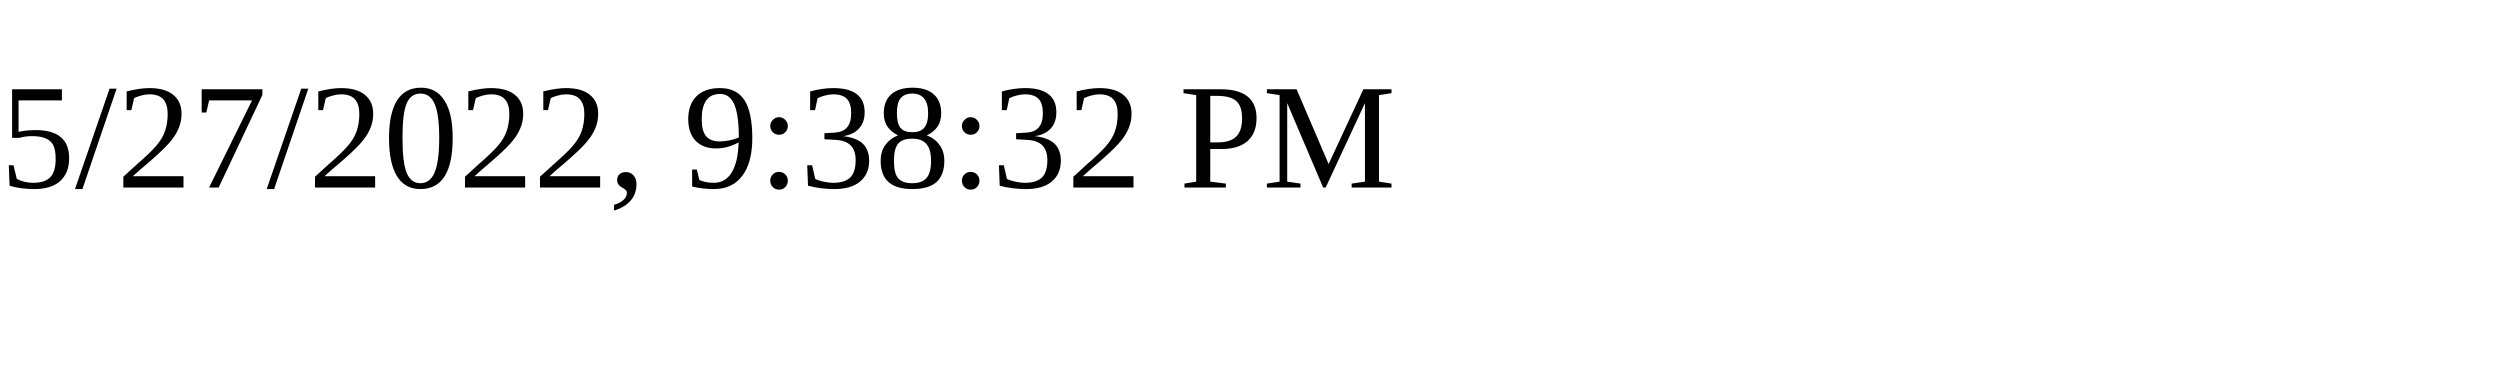
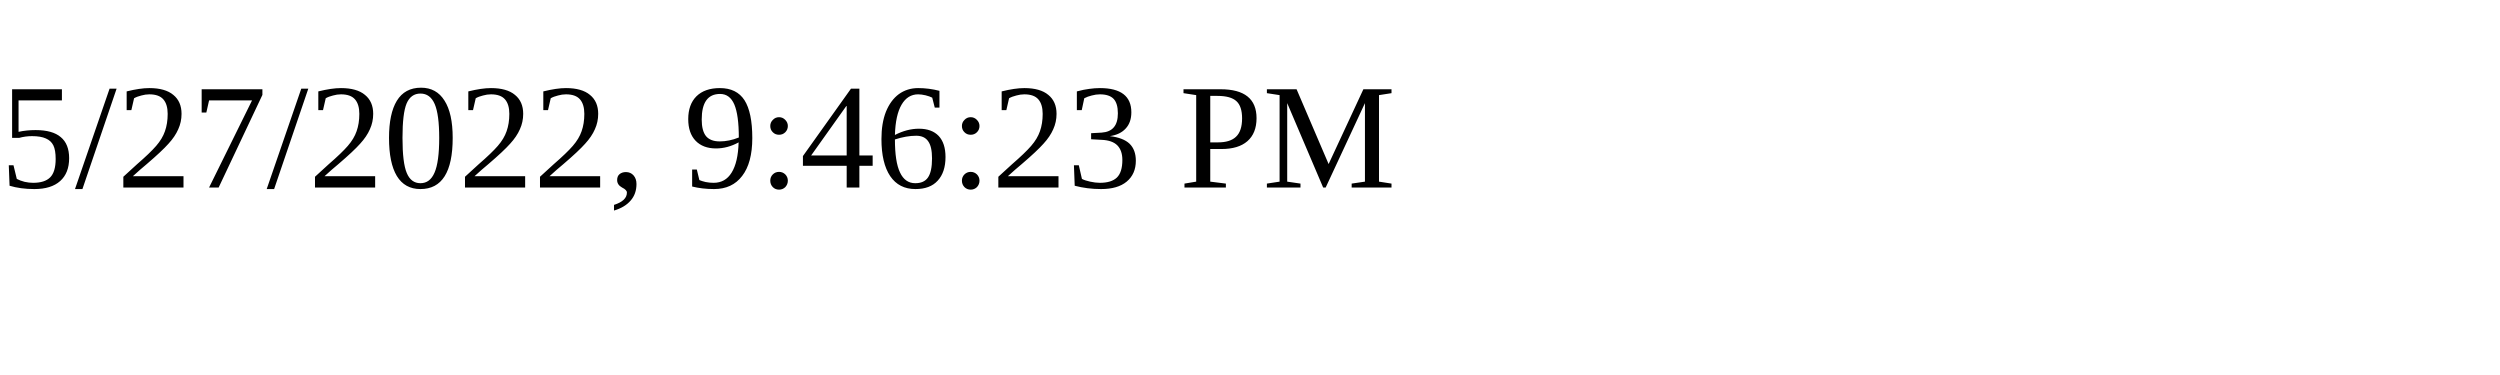
<svg xmlns="http://www.w3.org/2000/svg" height="30" width="200">
-   <text x="0" y="15">5/27/2022, 9:38:32 PM</text>
+   <text x="0" y="15">5/27/2022, 9:46:23 PM</text>
</svg>
